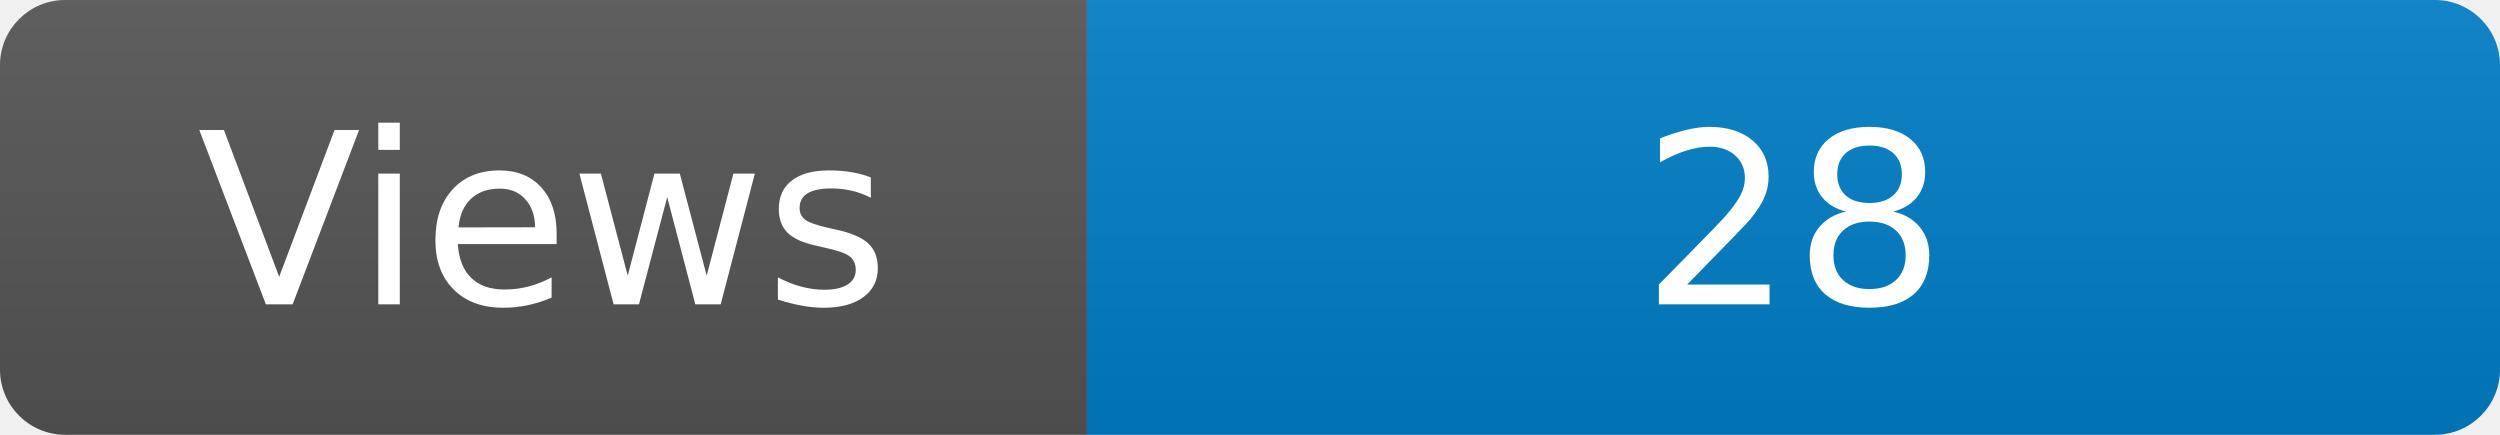
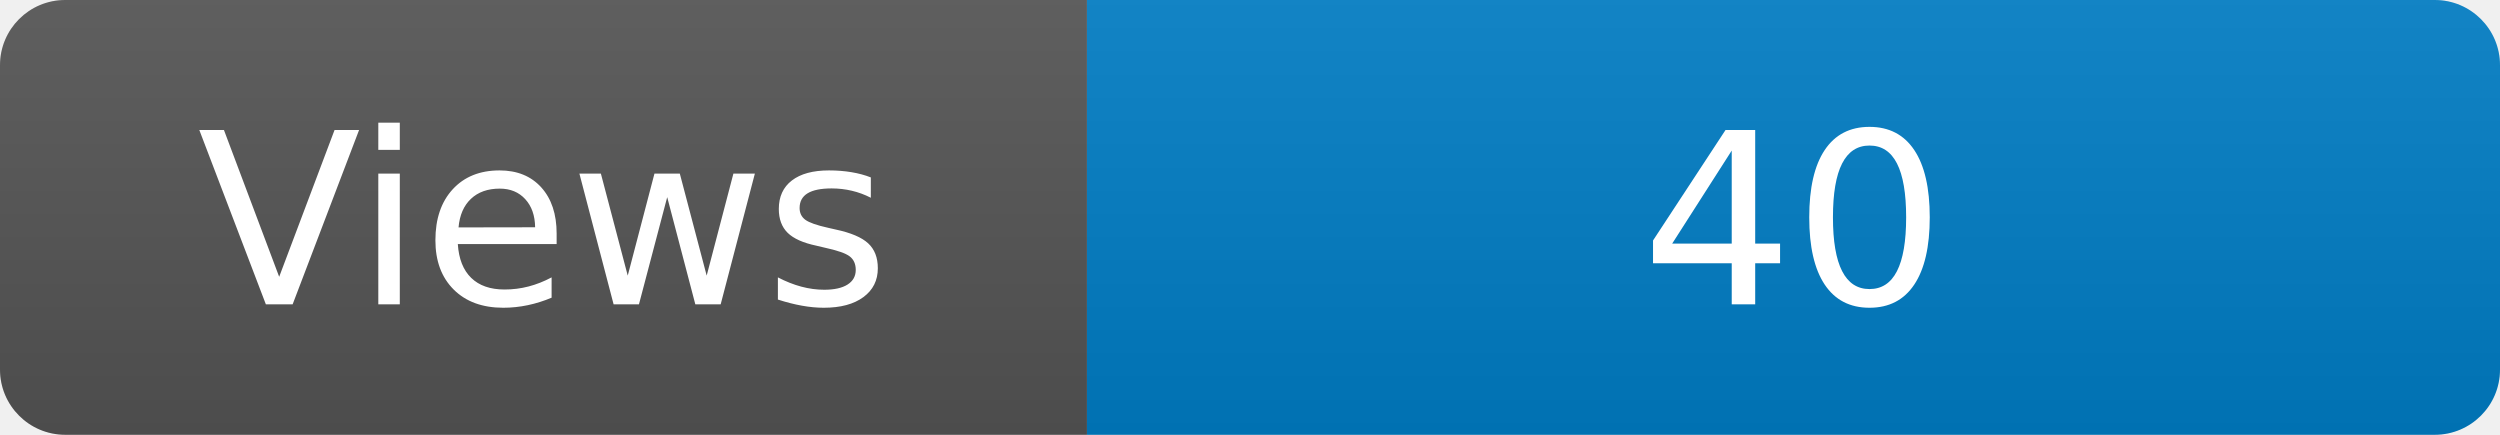
<svg xmlns="http://www.w3.org/2000/svg" width="115" height="20" role="img" aria-label="Maintained?: yes">
  <linearGradient id="s" x2="0" y2="100%">
    <stop offset="0" stop-color="#bbb" stop-opacity=".1" />
    <stop offset="1" stop-opacity=".1" />
  </linearGradient>
  <clipPath id="r">
    <rect width="115" height="20" rx="3" fill="#fff" />
  </clipPath>
  <g clip-path="url(#r)">
    <rect width="50" height="20" fill="#555" />
    <rect x="50" width="160" height="20" fill="#007ec6" />
    <rect width="115" height="20" fill="url(#s)" />
  </g>
  <g fill="#fff" text-anchor="middle" font-family="Verdana,Geneva,DejaVu Sans,sans-serif" font-size="110">
    <text x="250" y="140" transform="scale(.1)" fill="#fff">Views</text>
-     <text x="825" y="140" transform="scale(.1)" fill="#fff">28</text>
+     <text x="825" y="140" transform="scale(.1)" fill="#fff">40</text>
  </g>
</svg>
